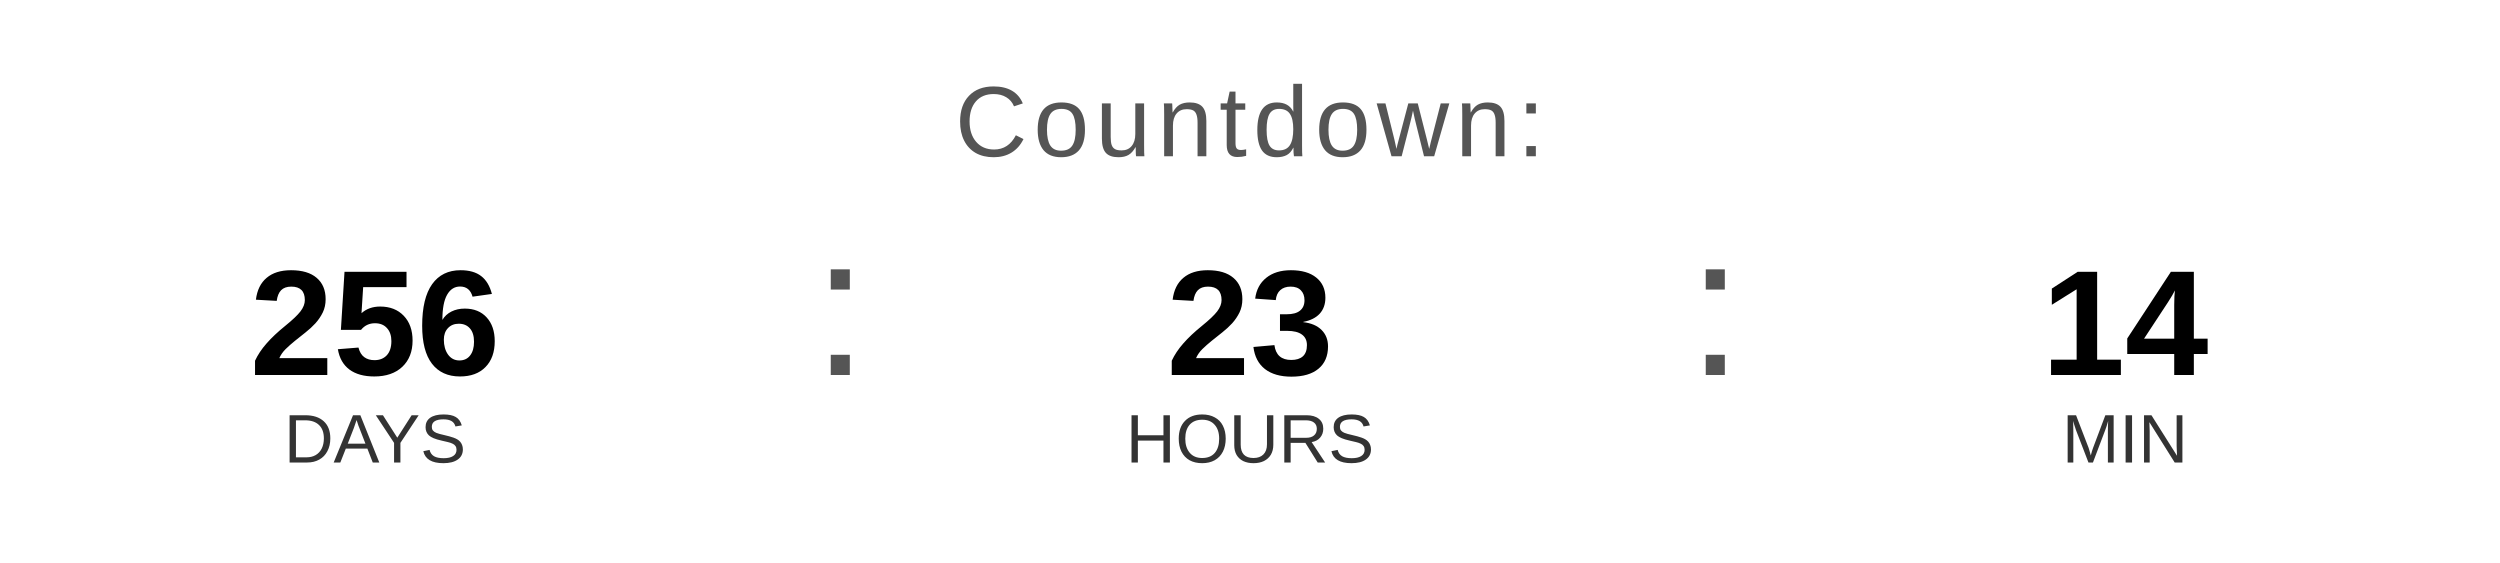
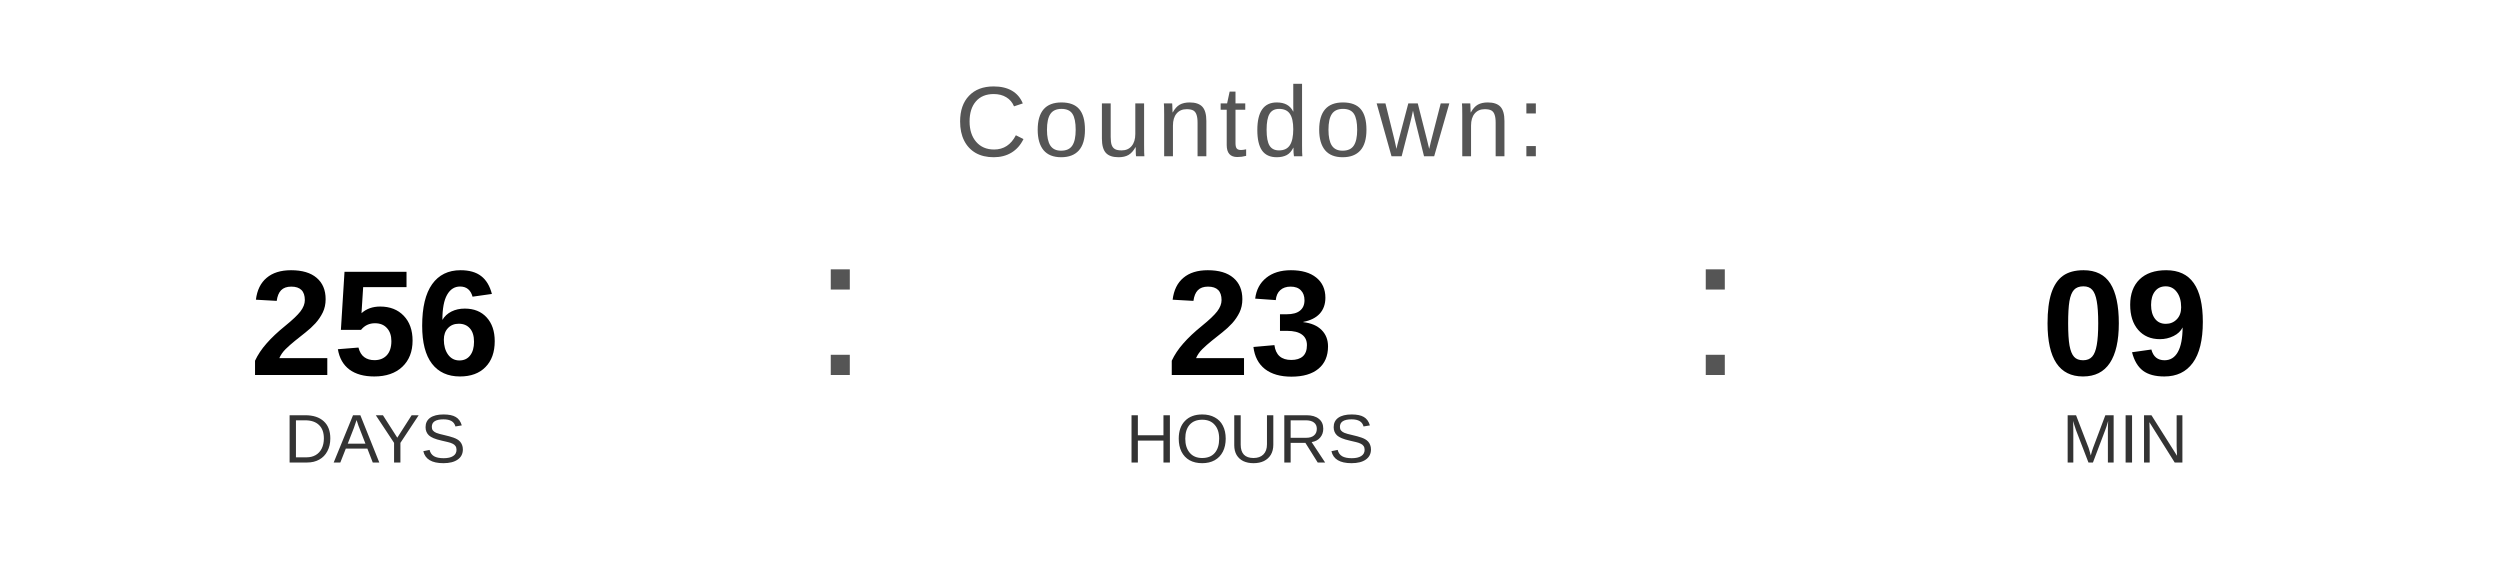
<svg xmlns="http://www.w3.org/2000/svg" width="400" height="90" viewBox="0 0 400 90">
  <text x="200" y="25" font-family="Arial, Helvetica, sans-serif" font-size="16" fill="#555555" text-anchor="middle" letter-spacing="1">
    Countdown:
  </text>
  <text x="60" y="60" font-family="Arial, Helvetica, sans-serif" font-size="24" font-weight="bold" fill="#000000" text-anchor="middle">256</text>
  <text x="60" y="74" font-family="Arial, Helvetica, sans-serif" font-size="11" fill="#333333" text-anchor="middle">DAYS</text>
  <text x="130" y="60" font-family="Arial, sans-serif" font-size="32" fill="#555555">:</text>
  <text x="200" y="60" font-family="Arial, Helvetica, sans-serif" font-size="24" font-weight="bold" fill="#000000" text-anchor="middle">23</text>
  <text x="200" y="74" font-family="Arial, Helvetica, sans-serif" font-size="11" fill="#333333" text-anchor="middle">HOURS</text>
  <text x="270" y="60" font-family="Arial, sans-serif" font-size="32" fill="#555555">:</text>
-   <text x="340" y="60" font-family="Arial, Helvetica, sans-serif" font-size="24" font-weight="bold" fill="#000000" text-anchor="middle">14</text>
+   <text x="340" y="60" font-family="Arial, Helvetica, sans-serif" font-size="24" font-weight="bold" fill="#000000" text-anchor="middle">09</text>
  <text x="340" y="74" font-family="Arial, Helvetica, sans-serif" font-size="11" fill="#333333" text-anchor="middle">MIN</text>
</svg>
